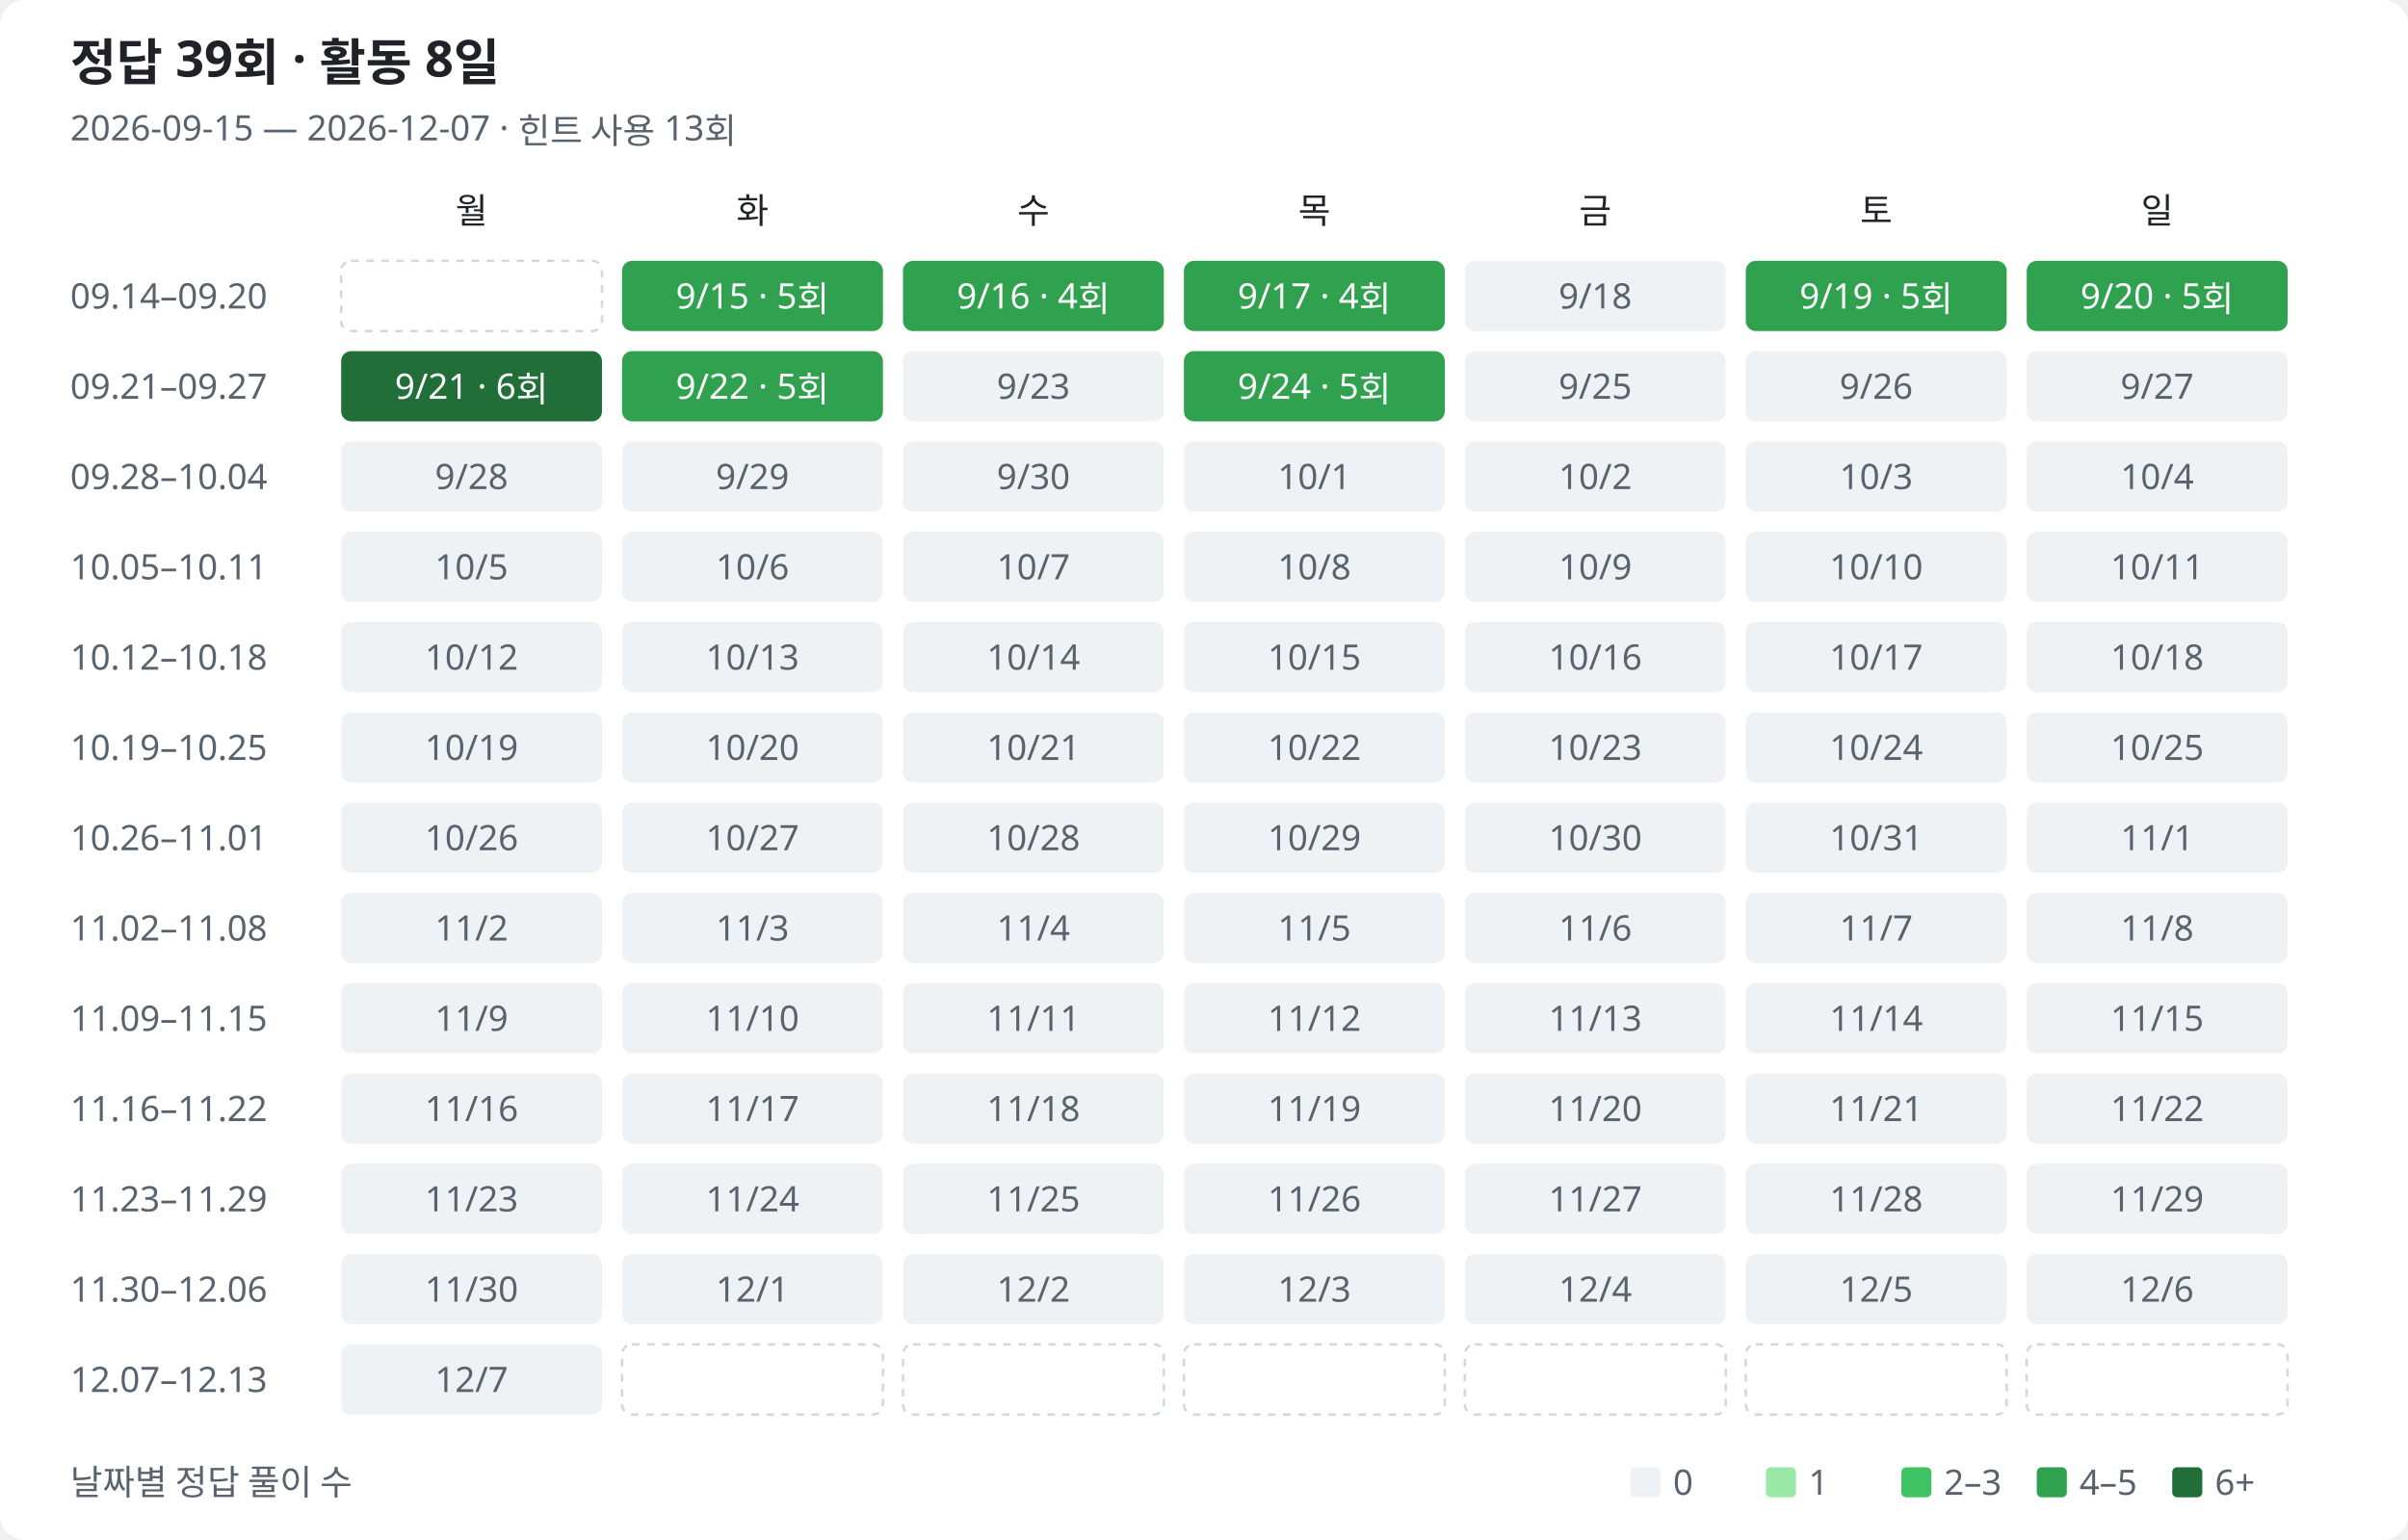
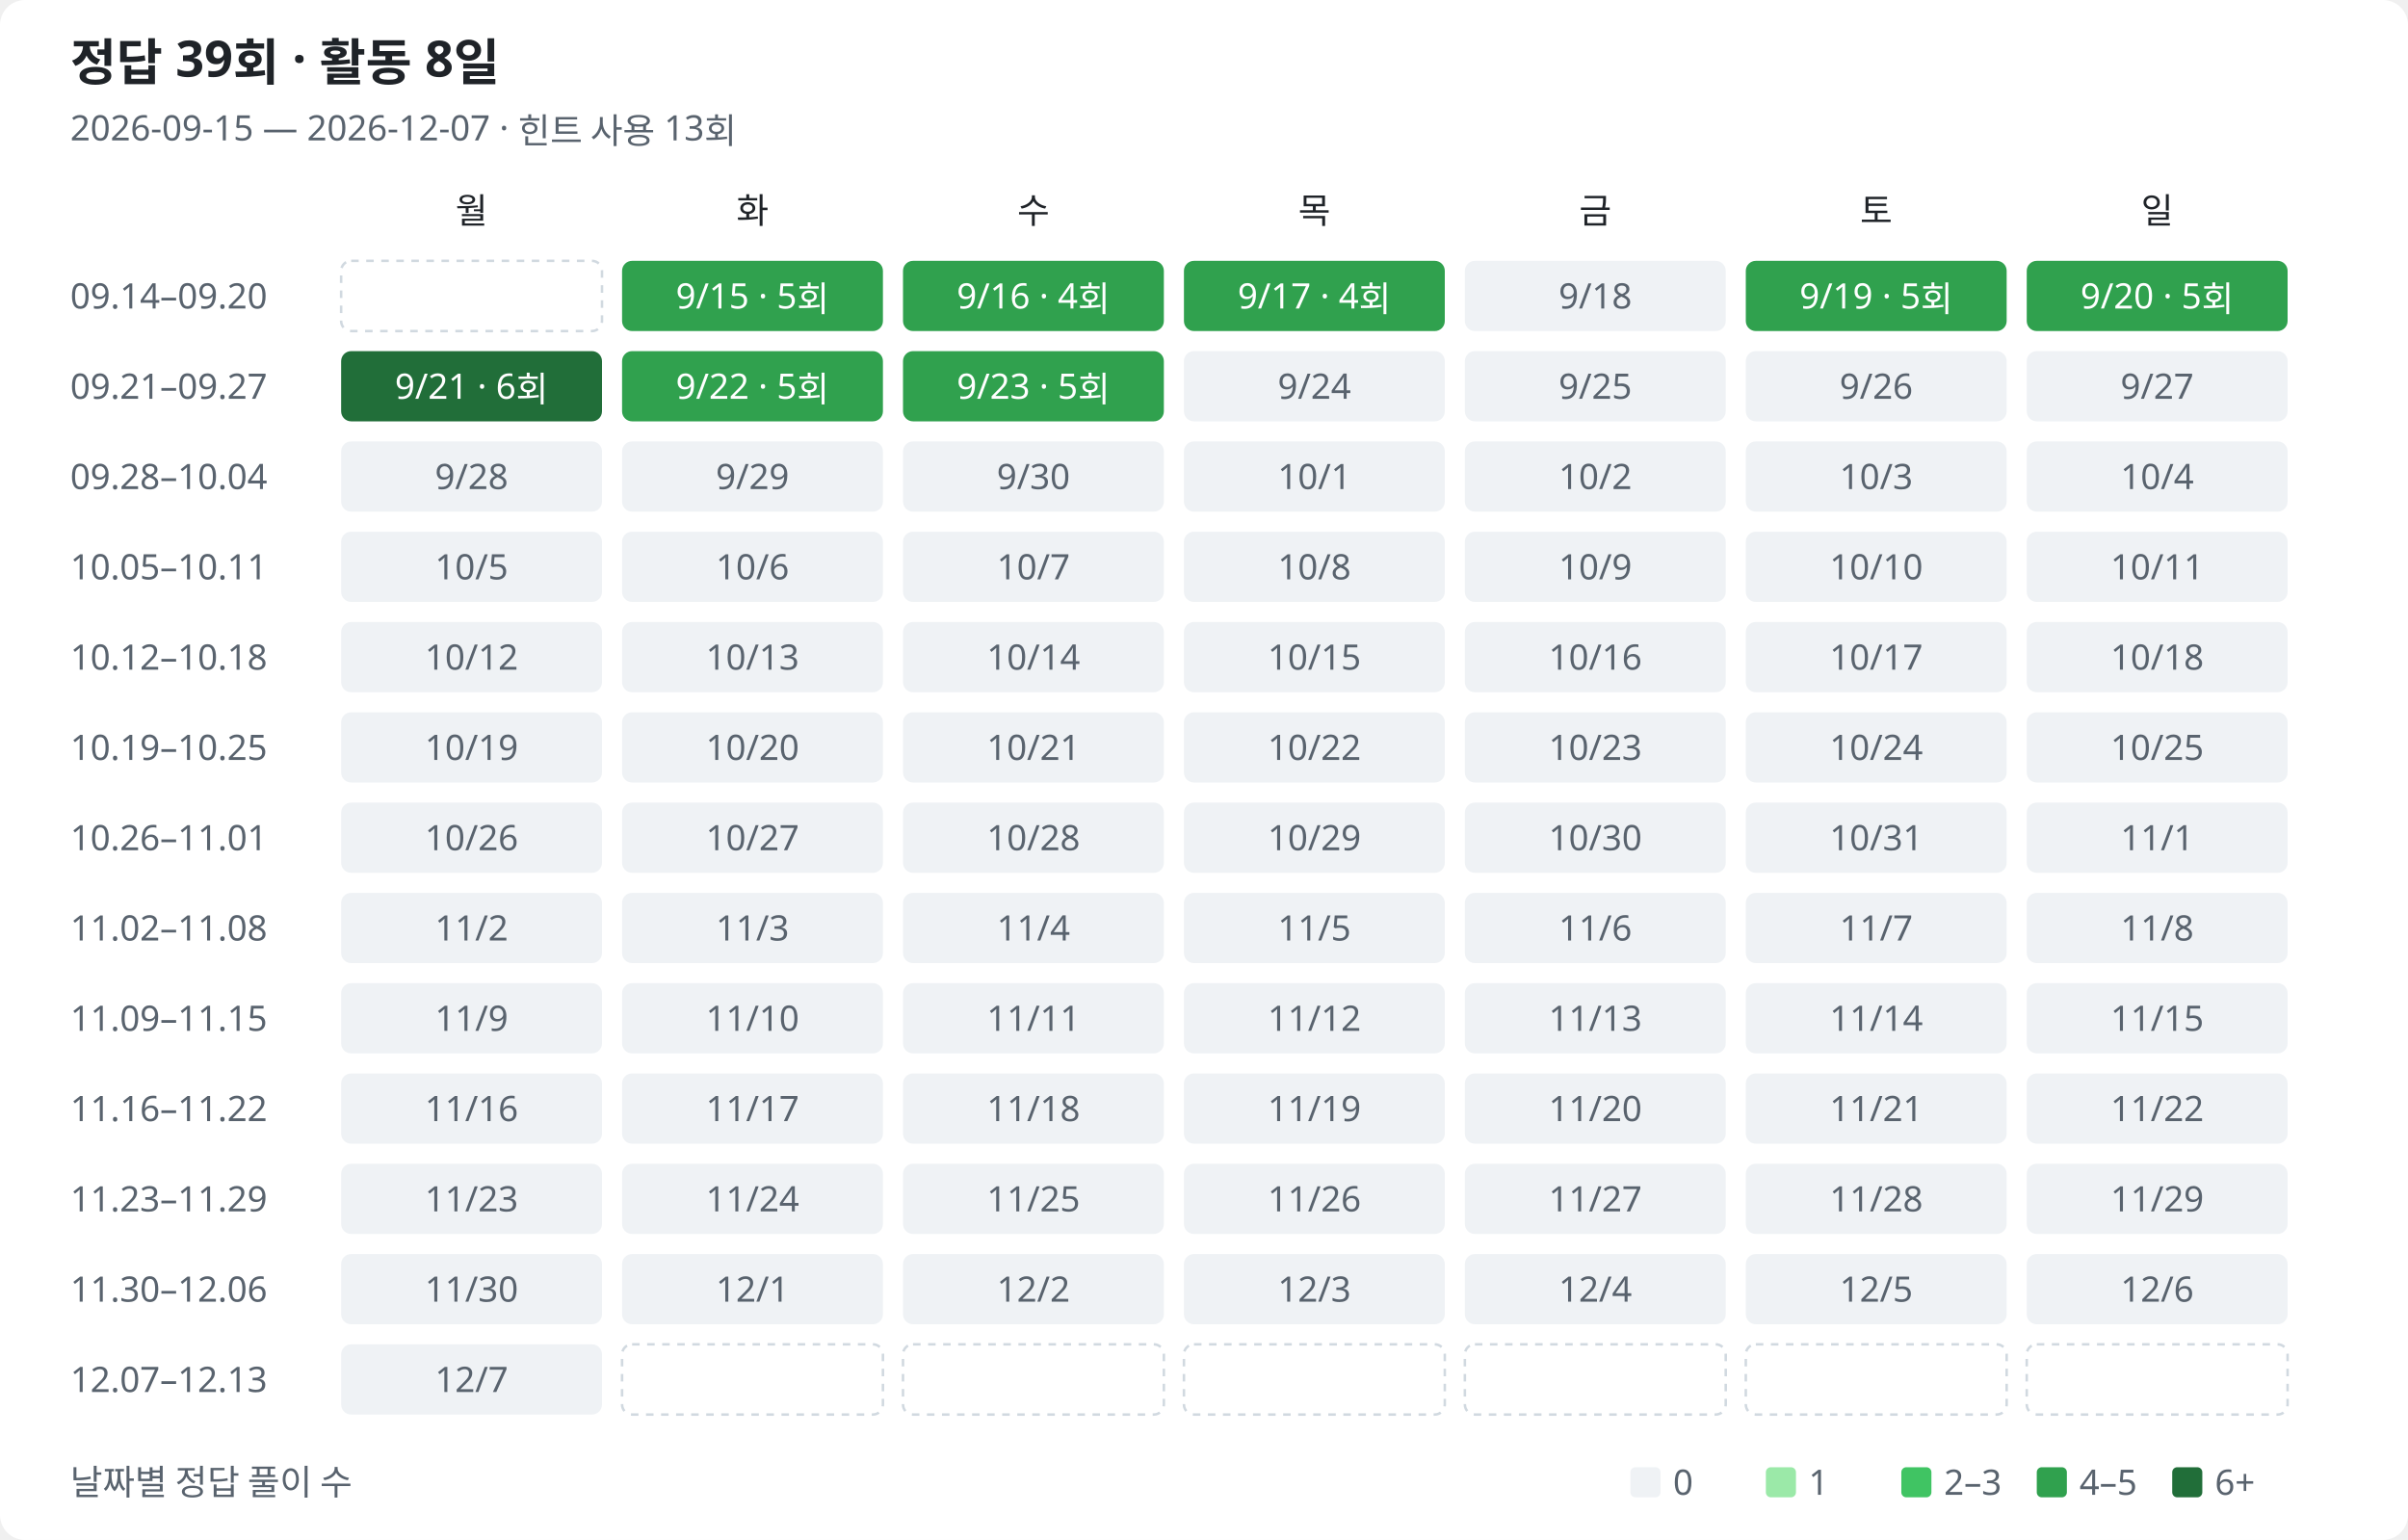
<svg xmlns="http://www.w3.org/2000/svg" width="960" height="614" viewBox="0 0 960 614" role="img" aria-labelledby="title description">
  <style>
text{font-family:Segoe UI,Malgun Gothic,sans-serif;fill:#1f2328;font-size:14px}.muted{fill:#59636e}.heading{font-size:20px;font-weight:600}.bg{fill:#fff}.l0{fill:#eff2f5}.l1{fill:#9be9a8}.l2{fill:#40c463}.l3{fill:#30a14e}.l4{fill:#216e39}.on-fill{fill:#fff}.outside{fill:none;stroke:#d1d9e0;stroke-dasharray:3 3}
@media(prefers-color-scheme:dark){text{fill:#e6edf3}.muted{fill:#9198a1}.bg{fill:#0d1117}.l0{fill:#161b22}.l1{fill:#0e4429}.l2{fill:#006d32}.l3{fill:#26a641}.l4{fill:#39d353}.on-fill{fill:#0d1117}.low-fill{fill:#e6edf3}.outside{stroke:#30363d}}
</style>
  <rect class="bg" width="960" height="614" rx="10" />
  <text class="heading" x="28" y="32">정답 39회 · 활동 8일</text>
  <text class="muted" x="28" y="56">2026-09-15 — 2026-12-07 · 힌트 사용 13회</text>
  <text class="weekday" x="188" y="89" text-anchor="middle">월</text>
  <text class="weekday" x="300" y="89" text-anchor="middle">화</text>
  <text class="weekday" x="412" y="89" text-anchor="middle">수</text>
  <text class="weekday" x="524" y="89" text-anchor="middle">목</text>
  <text class="weekday" x="636" y="89" text-anchor="middle">금</text>
  <text class="weekday" x="748" y="89" text-anchor="middle">토</text>
  <text class="weekday" x="860" y="89" text-anchor="middle">일</text>
  <text class="muted" x="28" y="123">09.14–09.20</text>
  <rect class="outside" x="136" y="104" width="104" height="28" rx="4" />
  <rect class="l3" data-date="2026-09-15" data-count="5" data-row="0" data-col="1" x="248" y="104" width="104" height="28" rx="4" />
  <text class="on-fill" x="300" y="123" text-anchor="middle">9/15 · 5회</text>
  <rect class="l3" data-date="2026-09-16" data-count="4" data-row="0" data-col="2" x="360" y="104" width="104" height="28" rx="4" />
  <text class="on-fill" x="412" y="123" text-anchor="middle">9/16 · 4회</text>
  <rect class="l3" data-date="2026-09-17" data-count="4" data-row="0" data-col="3" x="472" y="104" width="104" height="28" rx="4" />
  <text class="on-fill" x="524" y="123" text-anchor="middle">9/17 · 4회</text>
  <rect class="l0" data-date="2026-09-18" data-count="0" data-row="0" data-col="4" x="584" y="104" width="104" height="28" rx="4" />
  <text class="muted" x="636" y="123" text-anchor="middle">9/18</text>
  <rect class="l3" data-date="2026-09-19" data-count="5" data-row="0" data-col="5" x="696" y="104" width="104" height="28" rx="4" />
  <text class="on-fill" x="748" y="123" text-anchor="middle">9/19 · 5회</text>
  <rect class="l3" data-date="2026-09-20" data-count="5" data-row="0" data-col="6" x="808" y="104" width="104" height="28" rx="4" />
  <text class="on-fill" x="860" y="123" text-anchor="middle">9/20 · 5회</text>
  <text class="muted" x="28" y="159">09.21–09.27</text>
  <rect class="l4" data-date="2026-09-21" data-count="6" data-row="1" data-col="0" x="136" y="140" width="104" height="28" rx="4" />
  <text class="on-fill" x="188" y="159" text-anchor="middle">9/21 · 6회</text>
  <rect class="l3" data-date="2026-09-22" data-count="5" data-row="1" data-col="1" x="248" y="140" width="104" height="28" rx="4" />
  <text class="on-fill" x="300" y="159" text-anchor="middle">9/22 · 5회</text>
-   <rect class="l0" data-date="2026-09-23" data-count="0" data-row="1" data-col="2" x="360" y="140" width="104" height="28" rx="4" />
-   <text class="muted" x="412" y="159" text-anchor="middle">9/23</text>
-   <rect class="l3" data-date="2026-09-24" data-count="5" data-row="1" data-col="3" x="472" y="140" width="104" height="28" rx="4" />
-   <text class="on-fill" x="524" y="159" text-anchor="middle">9/24 · 5회</text>
+   <rect class="l3" data-date="2026-09-23" data-count="5" data-row="1" data-col="2" x="360" y="140" width="104" height="28" rx="4" />
+   <text class="on-fill" x="412" y="159" text-anchor="middle">9/23 · 5회</text>
+   <rect class="l0" data-date="2026-09-24" data-count="0" data-row="1" data-col="3" x="472" y="140" width="104" height="28" rx="4" />
+   <text class="muted" x="524" y="159" text-anchor="middle">9/24</text>
  <rect class="l0" data-date="2026-09-25" data-count="0" data-row="1" data-col="4" x="584" y="140" width="104" height="28" rx="4" />
  <text class="muted" x="636" y="159" text-anchor="middle">9/25</text>
  <rect class="l0" data-date="2026-09-26" data-count="0" data-row="1" data-col="5" x="696" y="140" width="104" height="28" rx="4" />
  <text class="muted" x="748" y="159" text-anchor="middle">9/26</text>
  <rect class="l0" data-date="2026-09-27" data-count="0" data-row="1" data-col="6" x="808" y="140" width="104" height="28" rx="4" />
  <text class="muted" x="860" y="159" text-anchor="middle">9/27</text>
  <text class="muted" x="28" y="195">09.28–10.04</text>
  <rect class="l0" data-date="2026-09-28" data-count="0" data-row="2" data-col="0" x="136" y="176" width="104" height="28" rx="4" />
  <text class="muted" x="188" y="195" text-anchor="middle">9/28</text>
  <rect class="l0" data-date="2026-09-29" data-count="0" data-row="2" data-col="1" x="248" y="176" width="104" height="28" rx="4" />
  <text class="muted" x="300" y="195" text-anchor="middle">9/29</text>
  <rect class="l0" data-date="2026-09-30" data-count="0" data-row="2" data-col="2" x="360" y="176" width="104" height="28" rx="4" />
  <text class="muted" x="412" y="195" text-anchor="middle">9/30</text>
  <rect class="l0" data-date="2026-10-01" data-count="0" data-row="2" data-col="3" x="472" y="176" width="104" height="28" rx="4" />
  <text class="muted" x="524" y="195" text-anchor="middle">10/1</text>
  <rect class="l0" data-date="2026-10-02" data-count="0" data-row="2" data-col="4" x="584" y="176" width="104" height="28" rx="4" />
  <text class="muted" x="636" y="195" text-anchor="middle">10/2</text>
  <rect class="l0" data-date="2026-10-03" data-count="0" data-row="2" data-col="5" x="696" y="176" width="104" height="28" rx="4" />
  <text class="muted" x="748" y="195" text-anchor="middle">10/3</text>
  <rect class="l0" data-date="2026-10-04" data-count="0" data-row="2" data-col="6" x="808" y="176" width="104" height="28" rx="4" />
  <text class="muted" x="860" y="195" text-anchor="middle">10/4</text>
  <text class="muted" x="28" y="231">10.05–10.11</text>
  <rect class="l0" data-date="2026-10-05" data-count="0" data-row="3" data-col="0" x="136" y="212" width="104" height="28" rx="4" />
  <text class="muted" x="188" y="231" text-anchor="middle">10/5</text>
  <rect class="l0" data-date="2026-10-06" data-count="0" data-row="3" data-col="1" x="248" y="212" width="104" height="28" rx="4" />
  <text class="muted" x="300" y="231" text-anchor="middle">10/6</text>
  <rect class="l0" data-date="2026-10-07" data-count="0" data-row="3" data-col="2" x="360" y="212" width="104" height="28" rx="4" />
  <text class="muted" x="412" y="231" text-anchor="middle">10/7</text>
  <rect class="l0" data-date="2026-10-08" data-count="0" data-row="3" data-col="3" x="472" y="212" width="104" height="28" rx="4" />
  <text class="muted" x="524" y="231" text-anchor="middle">10/8</text>
  <rect class="l0" data-date="2026-10-09" data-count="0" data-row="3" data-col="4" x="584" y="212" width="104" height="28" rx="4" />
  <text class="muted" x="636" y="231" text-anchor="middle">10/9</text>
  <rect class="l0" data-date="2026-10-10" data-count="0" data-row="3" data-col="5" x="696" y="212" width="104" height="28" rx="4" />
  <text class="muted" x="748" y="231" text-anchor="middle">10/10</text>
  <rect class="l0" data-date="2026-10-11" data-count="0" data-row="3" data-col="6" x="808" y="212" width="104" height="28" rx="4" />
  <text class="muted" x="860" y="231" text-anchor="middle">10/11</text>
  <text class="muted" x="28" y="267">10.12–10.18</text>
  <rect class="l0" data-date="2026-10-12" data-count="0" data-row="4" data-col="0" x="136" y="248" width="104" height="28" rx="4" />
  <text class="muted" x="188" y="267" text-anchor="middle">10/12</text>
  <rect class="l0" data-date="2026-10-13" data-count="0" data-row="4" data-col="1" x="248" y="248" width="104" height="28" rx="4" />
  <text class="muted" x="300" y="267" text-anchor="middle">10/13</text>
  <rect class="l0" data-date="2026-10-14" data-count="0" data-row="4" data-col="2" x="360" y="248" width="104" height="28" rx="4" />
  <text class="muted" x="412" y="267" text-anchor="middle">10/14</text>
  <rect class="l0" data-date="2026-10-15" data-count="0" data-row="4" data-col="3" x="472" y="248" width="104" height="28" rx="4" />
  <text class="muted" x="524" y="267" text-anchor="middle">10/15</text>
  <rect class="l0" data-date="2026-10-16" data-count="0" data-row="4" data-col="4" x="584" y="248" width="104" height="28" rx="4" />
  <text class="muted" x="636" y="267" text-anchor="middle">10/16</text>
  <rect class="l0" data-date="2026-10-17" data-count="0" data-row="4" data-col="5" x="696" y="248" width="104" height="28" rx="4" />
  <text class="muted" x="748" y="267" text-anchor="middle">10/17</text>
  <rect class="l0" data-date="2026-10-18" data-count="0" data-row="4" data-col="6" x="808" y="248" width="104" height="28" rx="4" />
  <text class="muted" x="860" y="267" text-anchor="middle">10/18</text>
  <text class="muted" x="28" y="303">10.19–10.25</text>
  <rect class="l0" data-date="2026-10-19" data-count="0" data-row="5" data-col="0" x="136" y="284" width="104" height="28" rx="4" />
  <text class="muted" x="188" y="303" text-anchor="middle">10/19</text>
  <rect class="l0" data-date="2026-10-20" data-count="0" data-row="5" data-col="1" x="248" y="284" width="104" height="28" rx="4" />
  <text class="muted" x="300" y="303" text-anchor="middle">10/20</text>
  <rect class="l0" data-date="2026-10-21" data-count="0" data-row="5" data-col="2" x="360" y="284" width="104" height="28" rx="4" />
  <text class="muted" x="412" y="303" text-anchor="middle">10/21</text>
  <rect class="l0" data-date="2026-10-22" data-count="0" data-row="5" data-col="3" x="472" y="284" width="104" height="28" rx="4" />
  <text class="muted" x="524" y="303" text-anchor="middle">10/22</text>
  <rect class="l0" data-date="2026-10-23" data-count="0" data-row="5" data-col="4" x="584" y="284" width="104" height="28" rx="4" />
  <text class="muted" x="636" y="303" text-anchor="middle">10/23</text>
  <rect class="l0" data-date="2026-10-24" data-count="0" data-row="5" data-col="5" x="696" y="284" width="104" height="28" rx="4" />
  <text class="muted" x="748" y="303" text-anchor="middle">10/24</text>
  <rect class="l0" data-date="2026-10-25" data-count="0" data-row="5" data-col="6" x="808" y="284" width="104" height="28" rx="4" />
  <text class="muted" x="860" y="303" text-anchor="middle">10/25</text>
  <text class="muted" x="28" y="339">10.26–11.01</text>
  <rect class="l0" data-date="2026-10-26" data-count="0" data-row="6" data-col="0" x="136" y="320" width="104" height="28" rx="4" />
  <text class="muted" x="188" y="339" text-anchor="middle">10/26</text>
  <rect class="l0" data-date="2026-10-27" data-count="0" data-row="6" data-col="1" x="248" y="320" width="104" height="28" rx="4" />
  <text class="muted" x="300" y="339" text-anchor="middle">10/27</text>
  <rect class="l0" data-date="2026-10-28" data-count="0" data-row="6" data-col="2" x="360" y="320" width="104" height="28" rx="4" />
  <text class="muted" x="412" y="339" text-anchor="middle">10/28</text>
  <rect class="l0" data-date="2026-10-29" data-count="0" data-row="6" data-col="3" x="472" y="320" width="104" height="28" rx="4" />
  <text class="muted" x="524" y="339" text-anchor="middle">10/29</text>
  <rect class="l0" data-date="2026-10-30" data-count="0" data-row="6" data-col="4" x="584" y="320" width="104" height="28" rx="4" />
  <text class="muted" x="636" y="339" text-anchor="middle">10/30</text>
  <rect class="l0" data-date="2026-10-31" data-count="0" data-row="6" data-col="5" x="696" y="320" width="104" height="28" rx="4" />
  <text class="muted" x="748" y="339" text-anchor="middle">10/31</text>
  <rect class="l0" data-date="2026-11-01" data-count="0" data-row="6" data-col="6" x="808" y="320" width="104" height="28" rx="4" />
  <text class="muted" x="860" y="339" text-anchor="middle">11/1</text>
  <text class="muted" x="28" y="375">11.02–11.08</text>
  <rect class="l0" data-date="2026-11-02" data-count="0" data-row="7" data-col="0" x="136" y="356" width="104" height="28" rx="4" />
  <text class="muted" x="188" y="375" text-anchor="middle">11/2</text>
  <rect class="l0" data-date="2026-11-03" data-count="0" data-row="7" data-col="1" x="248" y="356" width="104" height="28" rx="4" />
  <text class="muted" x="300" y="375" text-anchor="middle">11/3</text>
  <rect class="l0" data-date="2026-11-04" data-count="0" data-row="7" data-col="2" x="360" y="356" width="104" height="28" rx="4" />
  <text class="muted" x="412" y="375" text-anchor="middle">11/4</text>
  <rect class="l0" data-date="2026-11-05" data-count="0" data-row="7" data-col="3" x="472" y="356" width="104" height="28" rx="4" />
  <text class="muted" x="524" y="375" text-anchor="middle">11/5</text>
  <rect class="l0" data-date="2026-11-06" data-count="0" data-row="7" data-col="4" x="584" y="356" width="104" height="28" rx="4" />
  <text class="muted" x="636" y="375" text-anchor="middle">11/6</text>
  <rect class="l0" data-date="2026-11-07" data-count="0" data-row="7" data-col="5" x="696" y="356" width="104" height="28" rx="4" />
  <text class="muted" x="748" y="375" text-anchor="middle">11/7</text>
  <rect class="l0" data-date="2026-11-08" data-count="0" data-row="7" data-col="6" x="808" y="356" width="104" height="28" rx="4" />
  <text class="muted" x="860" y="375" text-anchor="middle">11/8</text>
  <text class="muted" x="28" y="411">11.09–11.15</text>
  <rect class="l0" data-date="2026-11-09" data-count="0" data-row="8" data-col="0" x="136" y="392" width="104" height="28" rx="4" />
  <text class="muted" x="188" y="411" text-anchor="middle">11/9</text>
  <rect class="l0" data-date="2026-11-10" data-count="0" data-row="8" data-col="1" x="248" y="392" width="104" height="28" rx="4" />
  <text class="muted" x="300" y="411" text-anchor="middle">11/10</text>
  <rect class="l0" data-date="2026-11-11" data-count="0" data-row="8" data-col="2" x="360" y="392" width="104" height="28" rx="4" />
  <text class="muted" x="412" y="411" text-anchor="middle">11/11</text>
  <rect class="l0" data-date="2026-11-12" data-count="0" data-row="8" data-col="3" x="472" y="392" width="104" height="28" rx="4" />
  <text class="muted" x="524" y="411" text-anchor="middle">11/12</text>
  <rect class="l0" data-date="2026-11-13" data-count="0" data-row="8" data-col="4" x="584" y="392" width="104" height="28" rx="4" />
  <text class="muted" x="636" y="411" text-anchor="middle">11/13</text>
  <rect class="l0" data-date="2026-11-14" data-count="0" data-row="8" data-col="5" x="696" y="392" width="104" height="28" rx="4" />
  <text class="muted" x="748" y="411" text-anchor="middle">11/14</text>
  <rect class="l0" data-date="2026-11-15" data-count="0" data-row="8" data-col="6" x="808" y="392" width="104" height="28" rx="4" />
  <text class="muted" x="860" y="411" text-anchor="middle">11/15</text>
  <text class="muted" x="28" y="447">11.16–11.22</text>
  <rect class="l0" data-date="2026-11-16" data-count="0" data-row="9" data-col="0" x="136" y="428" width="104" height="28" rx="4" />
  <text class="muted" x="188" y="447" text-anchor="middle">11/16</text>
  <rect class="l0" data-date="2026-11-17" data-count="0" data-row="9" data-col="1" x="248" y="428" width="104" height="28" rx="4" />
  <text class="muted" x="300" y="447" text-anchor="middle">11/17</text>
  <rect class="l0" data-date="2026-11-18" data-count="0" data-row="9" data-col="2" x="360" y="428" width="104" height="28" rx="4" />
  <text class="muted" x="412" y="447" text-anchor="middle">11/18</text>
  <rect class="l0" data-date="2026-11-19" data-count="0" data-row="9" data-col="3" x="472" y="428" width="104" height="28" rx="4" />
  <text class="muted" x="524" y="447" text-anchor="middle">11/19</text>
  <rect class="l0" data-date="2026-11-20" data-count="0" data-row="9" data-col="4" x="584" y="428" width="104" height="28" rx="4" />
  <text class="muted" x="636" y="447" text-anchor="middle">11/20</text>
  <rect class="l0" data-date="2026-11-21" data-count="0" data-row="9" data-col="5" x="696" y="428" width="104" height="28" rx="4" />
  <text class="muted" x="748" y="447" text-anchor="middle">11/21</text>
  <rect class="l0" data-date="2026-11-22" data-count="0" data-row="9" data-col="6" x="808" y="428" width="104" height="28" rx="4" />
  <text class="muted" x="860" y="447" text-anchor="middle">11/22</text>
  <text class="muted" x="28" y="483">11.23–11.29</text>
  <rect class="l0" data-date="2026-11-23" data-count="0" data-row="10" data-col="0" x="136" y="464" width="104" height="28" rx="4" />
  <text class="muted" x="188" y="483" text-anchor="middle">11/23</text>
  <rect class="l0" data-date="2026-11-24" data-count="0" data-row="10" data-col="1" x="248" y="464" width="104" height="28" rx="4" />
  <text class="muted" x="300" y="483" text-anchor="middle">11/24</text>
  <rect class="l0" data-date="2026-11-25" data-count="0" data-row="10" data-col="2" x="360" y="464" width="104" height="28" rx="4" />
  <text class="muted" x="412" y="483" text-anchor="middle">11/25</text>
  <rect class="l0" data-date="2026-11-26" data-count="0" data-row="10" data-col="3" x="472" y="464" width="104" height="28" rx="4" />
  <text class="muted" x="524" y="483" text-anchor="middle">11/26</text>
  <rect class="l0" data-date="2026-11-27" data-count="0" data-row="10" data-col="4" x="584" y="464" width="104" height="28" rx="4" />
  <text class="muted" x="636" y="483" text-anchor="middle">11/27</text>
  <rect class="l0" data-date="2026-11-28" data-count="0" data-row="10" data-col="5" x="696" y="464" width="104" height="28" rx="4" />
  <text class="muted" x="748" y="483" text-anchor="middle">11/28</text>
  <rect class="l0" data-date="2026-11-29" data-count="0" data-row="10" data-col="6" x="808" y="464" width="104" height="28" rx="4" />
  <text class="muted" x="860" y="483" text-anchor="middle">11/29</text>
  <text class="muted" x="28" y="519">11.30–12.06</text>
  <rect class="l0" data-date="2026-11-30" data-count="0" data-row="11" data-col="0" x="136" y="500" width="104" height="28" rx="4" />
  <text class="muted" x="188" y="519" text-anchor="middle">11/30</text>
  <rect class="l0" data-date="2026-12-01" data-count="0" data-row="11" data-col="1" x="248" y="500" width="104" height="28" rx="4" />
  <text class="muted" x="300" y="519" text-anchor="middle">12/1</text>
  <rect class="l0" data-date="2026-12-02" data-count="0" data-row="11" data-col="2" x="360" y="500" width="104" height="28" rx="4" />
  <text class="muted" x="412" y="519" text-anchor="middle">12/2</text>
  <rect class="l0" data-date="2026-12-03" data-count="0" data-row="11" data-col="3" x="472" y="500" width="104" height="28" rx="4" />
  <text class="muted" x="524" y="519" text-anchor="middle">12/3</text>
  <rect class="l0" data-date="2026-12-04" data-count="0" data-row="11" data-col="4" x="584" y="500" width="104" height="28" rx="4" />
  <text class="muted" x="636" y="519" text-anchor="middle">12/4</text>
  <rect class="l0" data-date="2026-12-05" data-count="0" data-row="11" data-col="5" x="696" y="500" width="104" height="28" rx="4" />
  <text class="muted" x="748" y="519" text-anchor="middle">12/5</text>
  <rect class="l0" data-date="2026-12-06" data-count="0" data-row="11" data-col="6" x="808" y="500" width="104" height="28" rx="4" />
  <text class="muted" x="860" y="519" text-anchor="middle">12/6</text>
  <text class="muted" x="28" y="555">12.07–12.13</text>
  <rect class="l0" data-date="2026-12-07" data-count="0" data-row="12" data-col="0" x="136" y="536" width="104" height="28" rx="4" />
  <text class="muted" x="188" y="555" text-anchor="middle">12/7</text>
  <rect class="outside" x="248" y="536" width="104" height="28" rx="4" />
  <rect class="outside" x="360" y="536" width="104" height="28" rx="4" />
  <rect class="outside" x="472" y="536" width="104" height="28" rx="4" />
  <rect class="outside" x="584" y="536" width="104" height="28" rx="4" />
  <rect class="outside" x="696" y="536" width="104" height="28" rx="4" />
  <rect class="outside" x="808" y="536" width="104" height="28" rx="4" />
  <text class="muted" x="28" y="596">날짜별 정답 풀이 수</text>
  <rect class="l0" x="650" y="585" width="12" height="12" rx="2" />
  <text class="muted" x="667" y="596">0</text>
  <rect class="l1" x="704" y="585" width="12" height="12" rx="2" />
  <text class="muted" x="721" y="596">1</text>
  <rect class="l2" x="758" y="585" width="12" height="12" rx="2" />
  <text class="muted" x="775" y="596">2–3</text>
  <rect class="l3" x="812" y="585" width="12" height="12" rx="2" />
  <text class="muted" x="829" y="596">4–5</text>
  <rect class="l4" x="866" y="585" width="12" height="12" rx="2" />
  <text class="muted" x="883" y="596">6+</text>
</svg>
